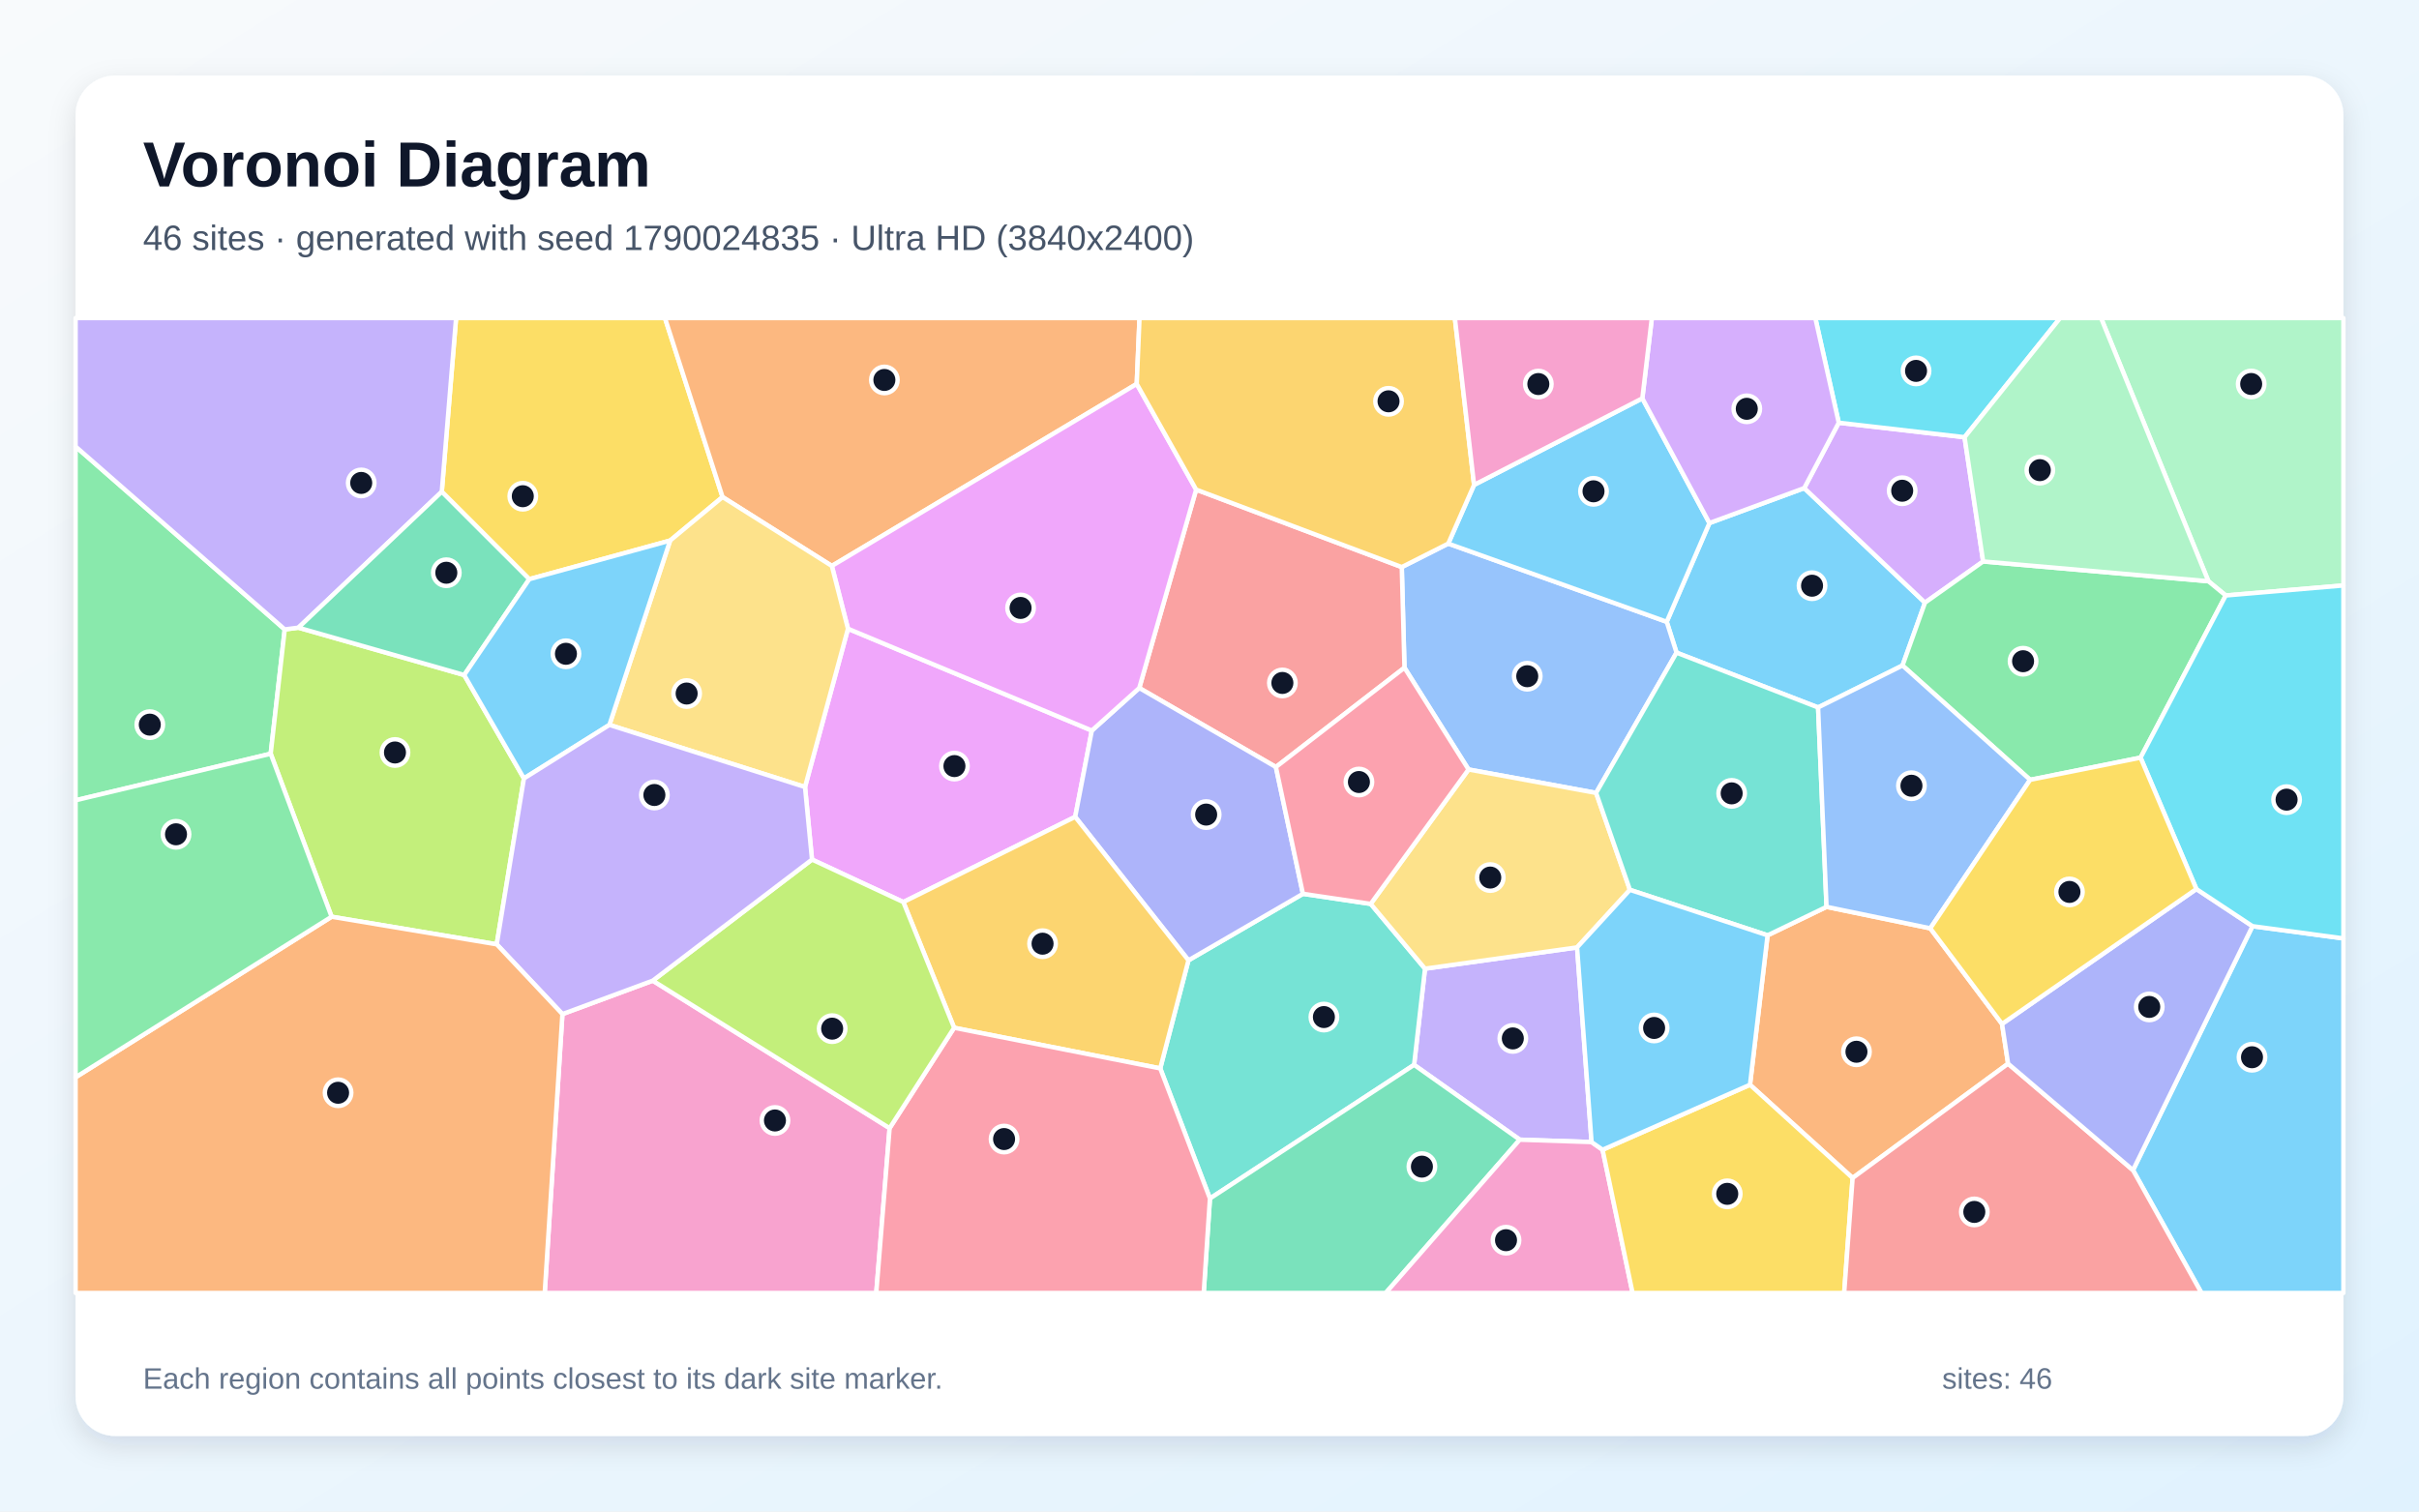
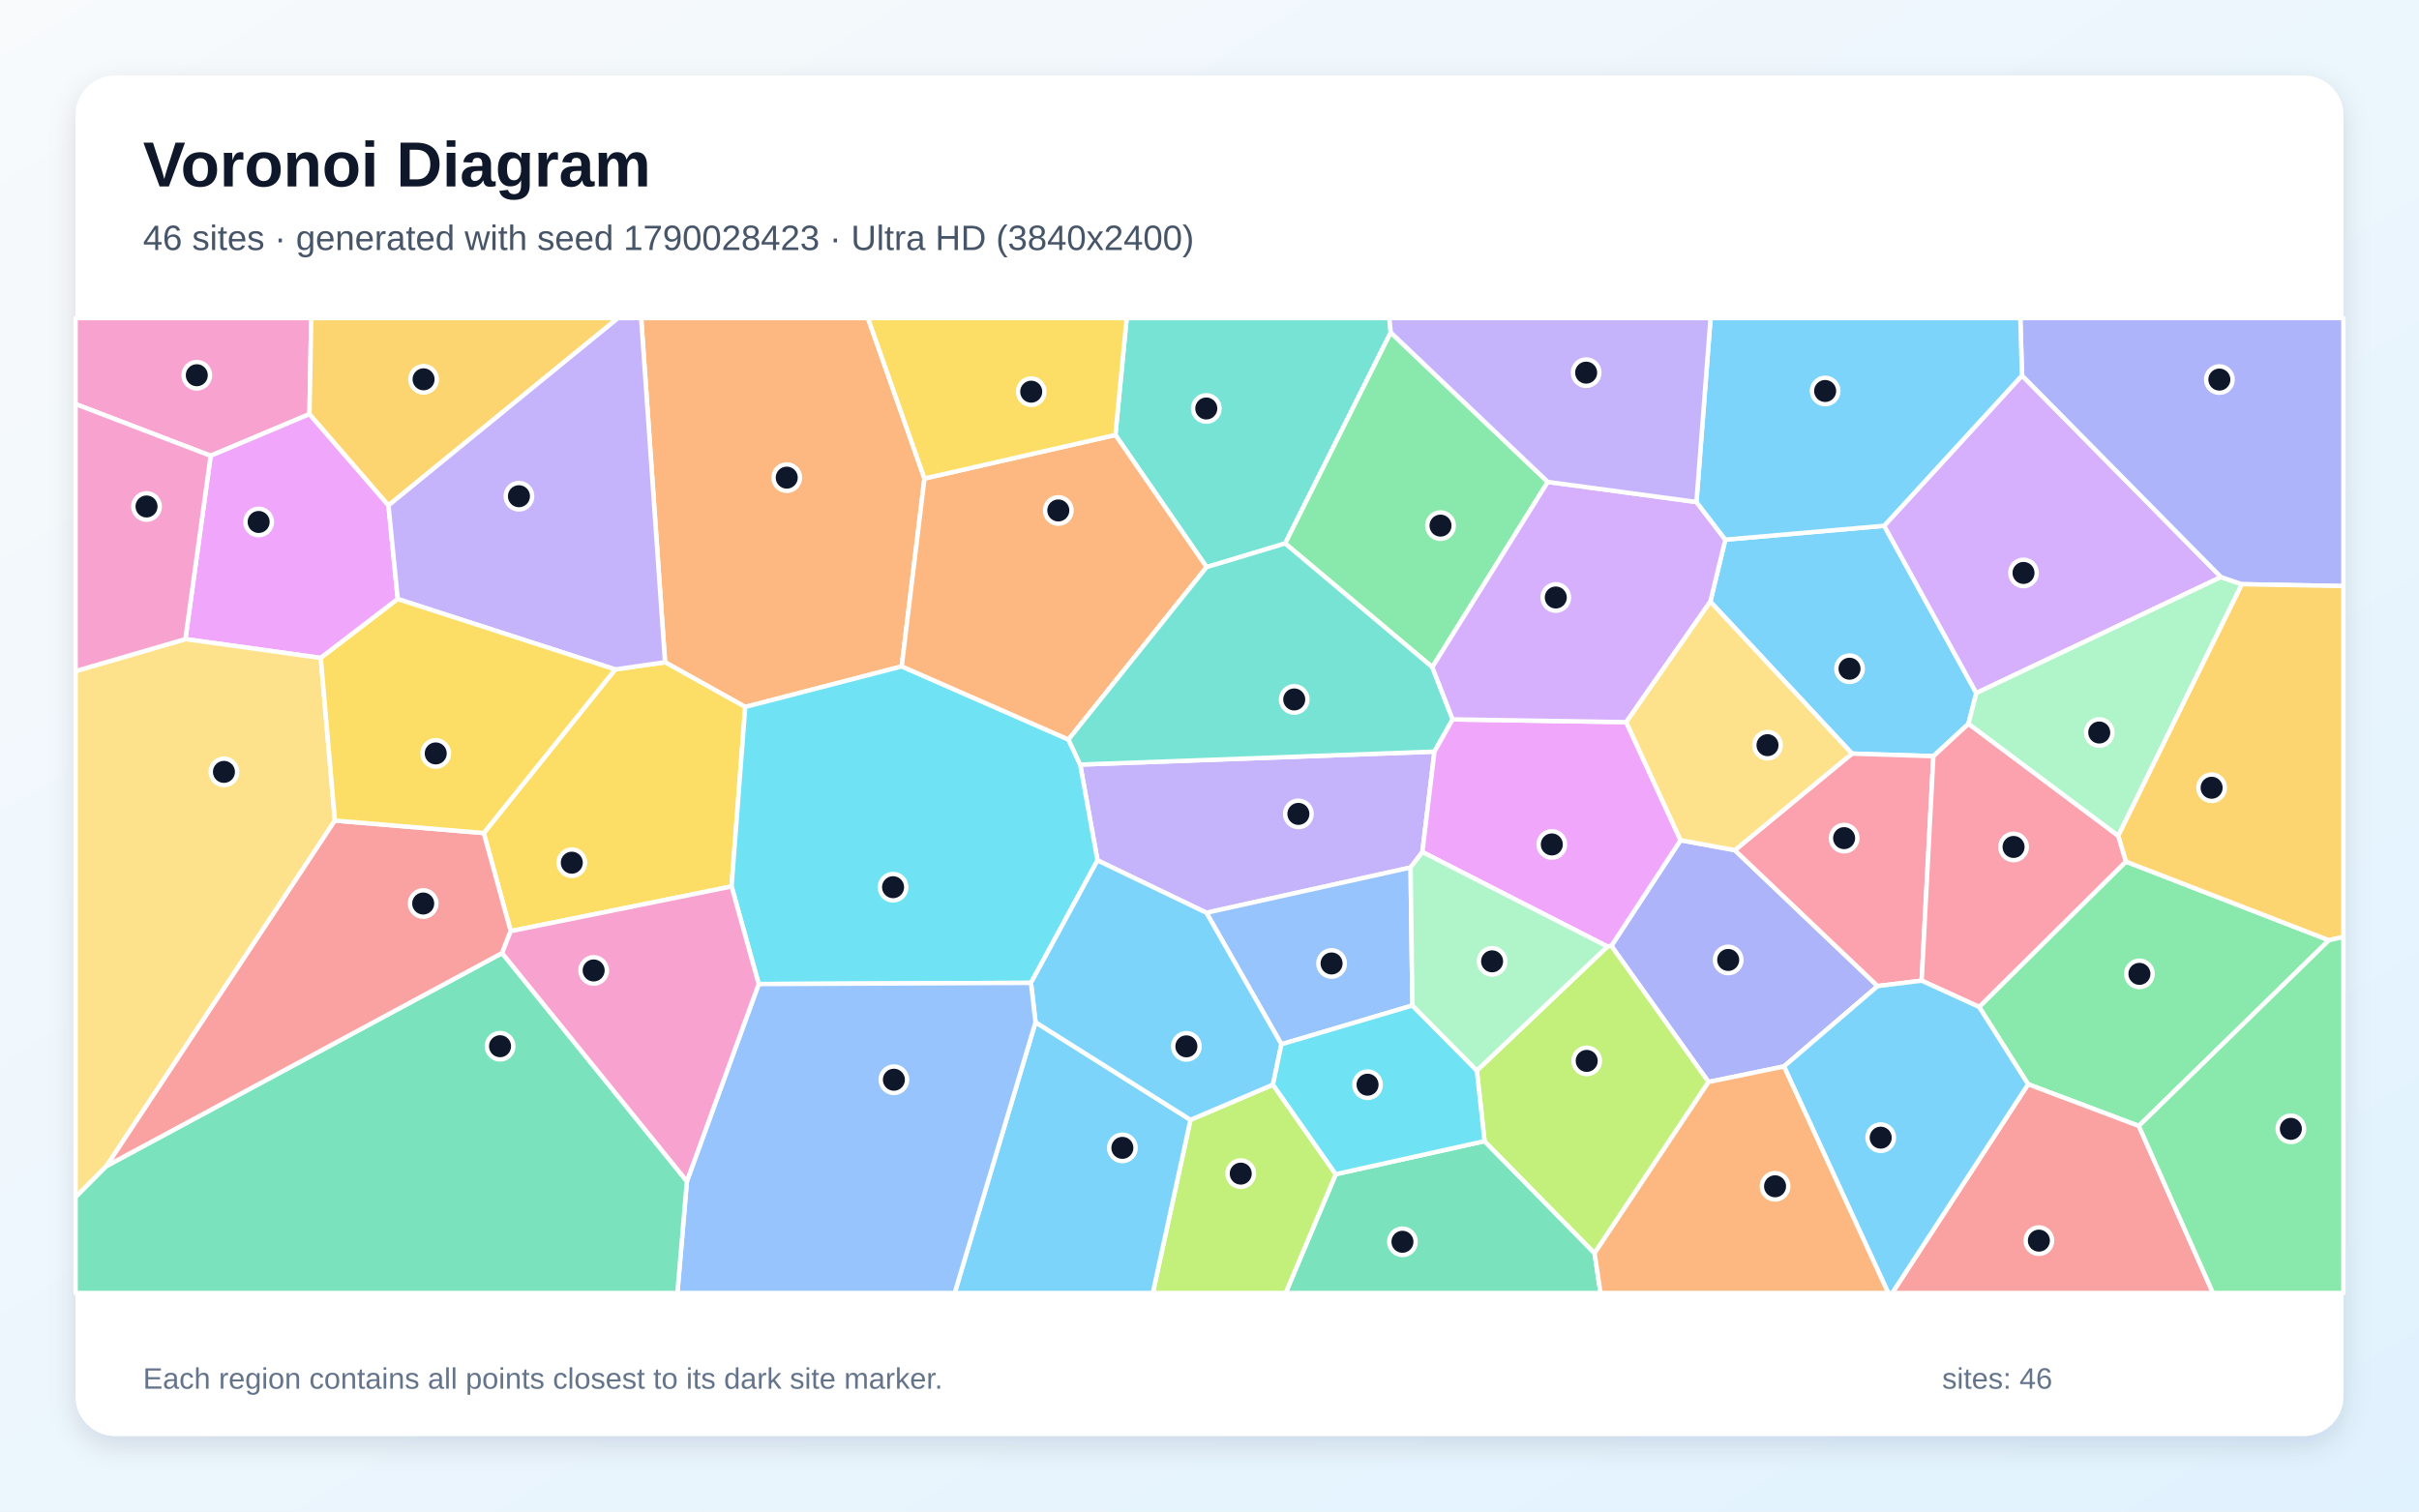
<svg xmlns="http://www.w3.org/2000/svg" width="3840" height="2400" viewBox="0 0 3840 2400" role="img" aria-labelledby="title description">
  <defs>
    <linearGradient id="background" x1="0" y1="0" x2="1" y2="1">
      <stop stop-color="#F8FAFC" />
      <stop offset="1" stop-color="#E0F2FE" />
    </linearGradient>
    <filter id="shadow" x="-5%" y="-5%" width="110%" height="110%">
      <feDropShadow dx="0" dy="15" stdDeviation="22" flood-color="#0F172A" flood-opacity=".12" />
    </filter>
  </defs>
  <rect width="3840" height="2400" fill="url(#background)" />
  <rect x="120" y="120" width="3600" height="2160" rx="63" fill="#FFFFFF" filter="url(#shadow)" />
  <g font-family="Arial, sans-serif">
    <text x="227" y="296" font-size="101" font-weight="700" fill="#0F172A">Voronoi Diagram</text>
-     <text x="227" y="397" font-size="56" fill="#475569">46 sites · generated with seed 1790024835 · Ultra HD (3840x2400)</text>
+     <text x="227" y="397" font-size="56" fill="#475569">46 sites · generated with seed 1790028423 · Ultra HD (3840x2400)</text>
  </g>
  <g stroke="#FFFFFF" stroke-width="7" stroke-linejoin="round">
-     <polygon points="2713.6,830.5 2864.1,775.0 3055.8,956.9 3020.1,1056.7 2886.1,1123.3 2661.4,1036.3 2645.8,987.3" fill="#38BDF8" fill-opacity="0.65" />
-     <polygon points="2526.5,1813.4 2412.5,1809.6 2244.8,1690.8 2262.1,1538.1 2503.5,1504.3" fill="#A78BFA" fill-opacity="0.65" />
-     <polygon points="892.8,1610.2 1036.2,1557.1 1412.2,1791.3 1391.0,2053.0 864.7,2053.0" fill="#F472B6" fill-opacity="0.65" />
-     <polygon points="3178.1,1625.8 3187.7,1688.9 2940.9,1870.4 2778.0,1722.4 2805.9,1485.1 2899.5,1439.9 3064.2,1474.0" fill="#FB923C" fill-opacity="0.65" />
-     <polygon points="1147.0,789.2 1063.8,858.3 840.2,919.6 701.3,780.8 724.0,505.0 1055.6,505.0" fill="#FACC15" fill-opacity="0.65" />
-     <polygon points="120.0,1270.7 120.0,709.0 452.0,999.4 429.7,1196.8" fill="#4ADE80" fill-opacity="0.65" />
-     <polygon points="1920.7,1903.0 1841.8,1696.4 1886.6,1524.8 2068.3,1419.2 2175.9,1435.2 2262.1,1538.1 2244.8,1690.8" fill="#2DD4BF" fill-opacity="0.65" />
-     <polygon points="2533.7,1259.0 2331.2,1221.8 2229.5,1060.2 2225.2,900.4 2299.0,863.1 2645.8,987.3 2661.4,1036.3" fill="#60A5FA" fill-opacity="0.65" />
-     <polygon points="1277.9,1249.6 1346.1,998.3 1733.2,1160.0 1706.8,1297.0 1434.0,1432.3 1289.0,1364.8" fill="#E879F9" fill-opacity="0.65" />
-     <polygon points="1920.7,1903.0 2244.8,1690.8 2412.5,1809.6 2199.7,2053.0 1910.8,2053.0" fill="#34D399" fill-opacity="0.65" />
-     <polygon points="2225.2,900.4 2229.5,1060.2 2025.4,1217.9 1808.5,1092.4 1898.8,777.4" fill="#F87171" fill-opacity="0.65" />
-     <polygon points="1808.5,1092.4 2025.4,1217.9 2068.3,1419.2 1886.6,1524.8 1706.8,1297.0 1733.2,1160.0" fill="#818CF8" fill-opacity="0.65" />
-     <polygon points="1514.6,1631.9 1434.0,1432.3 1706.8,1297.0 1886.6,1524.8 1841.8,1696.4" fill="#FBBF24" fill-opacity="0.65" />
-     <polygon points="526.4,1455.6 429.7,1196.8 452.0,999.4 473.7,996.6 736.9,1071.8 831.7,1236.0 788.5,1499.4" fill="#A3E635" fill-opacity="0.65" />
-     <polygon points="3148.1,891.5 3055.8,956.9 2864.1,775.0 2918.9,671.2 3118.6,694.2" fill="#C084FC" fill-opacity="0.65" />
-     <polygon points="1412.2,1791.3 1514.6,1631.9 1841.8,1696.4 1920.7,1903.0 1910.8,2053.0 1391.0,2053.0" fill="#FB7185" fill-opacity="0.65" />
-     <polygon points="3118.6,694.2 2918.9,671.2 2881.7,505.0 3270.3,505.0" fill="#22D3EE" fill-opacity="0.65" />
-     <polygon points="3533.2,945.5 3505.7,922.9 3335.3,505.0 3720.0,505.0 3720.0,929.6" fill="#86EFAC" fill-opacity="0.65" />
-     <polygon points="2587.4,1412.9 2503.5,1504.3 2262.1,1538.1 2175.9,1435.2 2331.2,1221.8 2533.7,1259.0" fill="#FCD34D" fill-opacity="0.65" />
-     <polygon points="3386.0,1858.0 3575.7,1470.6 3720.0,1490.0 3720.0,2053.0 3494.7,2053.0" fill="#38BDF8" fill-opacity="0.65" />
-     <polygon points="2299.0,863.1 2340.0,769.9 2607.1,632.5 2713.6,830.5 2645.8,987.3" fill="#38BDF8" fill-opacity="0.65" />
-     <polygon points="701.3,780.8 473.7,996.6 452.0,999.4 120.0,709.0 120.0,505.0 724.0,505.0" fill="#A78BFA" fill-opacity="0.65" />
-     <polygon points="2412.5,1809.6 2526.5,1813.4 2544.0,1825.6 2591.6,2053.0 2199.7,2053.0" fill="#F472B6" fill-opacity="0.65" />
-     <polygon points="1804.5,609.6 1320.5,898.6 1147.0,789.2 1055.6,505.0 1808.9,505.0" fill="#FB923C" fill-opacity="0.65" />
-     <polygon points="2544.0,1825.6 2778.0,1722.4 2940.9,1870.4 2927.5,2053.0 2591.6,2053.0" fill="#FACC15" fill-opacity="0.65" />
-     <polygon points="3398.0,1203.0 3222.7,1238.2 3020.1,1056.7 3055.8,956.9 3148.1,891.5 3505.7,922.9 3533.2,945.5" fill="#4ADE80" fill-opacity="0.65" />
-     <polygon points="2899.5,1439.9 2805.9,1485.1 2587.4,1412.9 2533.7,1259.0 2661.4,1036.3 2886.1,1123.3" fill="#2DD4BF" fill-opacity="0.65" />
-     <polygon points="3222.7,1238.2 3064.2,1474.0 2899.5,1439.9 2886.1,1123.3 3020.1,1056.7" fill="#60A5FA" fill-opacity="0.65" />
-     <polygon points="1320.5,898.6 1804.5,609.6 1898.8,777.4 1808.5,1092.4 1733.2,1160.0 1346.1,998.3" fill="#E879F9" fill-opacity="0.65" />
-     <polygon points="701.3,780.8 840.2,919.6 736.9,1071.8 473.7,996.6" fill="#34D399" fill-opacity="0.65" />
-     <polygon points="2940.9,1870.4 3187.7,1688.9 3386.0,1858.0 3494.7,2053.0 2927.5,2053.0" fill="#F87171" fill-opacity="0.65" />
-     <polygon points="3187.7,1688.9 3178.1,1625.8 3486.6,1411.6 3575.7,1470.6 3386.0,1858.0" fill="#818CF8" fill-opacity="0.65" />
-     <polygon points="2340.0,769.9 2299.0,863.1 2225.2,900.4 1898.8,777.4 1804.5,609.6 1808.9,505.0 2309.5,505.0" fill="#FBBF24" fill-opacity="0.65" />
-     <polygon points="1289.0,1364.8 1434.0,1432.3 1514.6,1631.9 1412.2,1791.3 1036.2,1557.1" fill="#A3E635" fill-opacity="0.65" />
-     <polygon points="2918.9,671.2 2864.1,775.0 2713.6,830.5 2607.1,632.5 2622.2,505.0 2881.7,505.0" fill="#C084FC" fill-opacity="0.65" />
-     <polygon points="2175.9,1435.2 2068.3,1419.2 2025.4,1217.9 2229.5,1060.2 2331.2,1221.8" fill="#FB7185" fill-opacity="0.65" />
-     <polygon points="3575.7,1470.6 3486.6,1411.6 3398.0,1203.0 3533.2,945.5 3720.0,929.6 3720.0,1490.0" fill="#22D3EE" fill-opacity="0.65" />
-     <polygon points="3505.7,922.9 3148.1,891.5 3118.6,694.2 3270.3,505.0 3335.3,505.0" fill="#86EFAC" fill-opacity="0.65" />
-     <polygon points="1320.5,898.6 1346.1,998.3 1277.9,1249.6 967.4,1151.0 1063.8,858.3 1147.0,789.2" fill="#FCD34D" fill-opacity="0.65" />
-     <polygon points="2544.0,1825.6 2526.5,1813.4 2503.5,1504.3 2587.4,1412.9 2805.9,1485.1 2778.0,1722.4" fill="#38BDF8" fill-opacity="0.65" />
-     <polygon points="967.4,1151.0 831.7,1236.0 736.9,1071.8 840.2,919.6 1063.8,858.3" fill="#38BDF8" fill-opacity="0.65" />
-     <polygon points="967.4,1151.0 1277.9,1249.6 1289.0,1364.8 1036.2,1557.1 892.8,1610.2 788.5,1499.4 831.7,1236.0" fill="#A78BFA" fill-opacity="0.65" />
-     <polygon points="2607.1,632.5 2340.0,769.9 2309.5,505.0 2622.2,505.0" fill="#F472B6" fill-opacity="0.65" />
-     <polygon points="120.0,1710.5 526.4,1455.6 788.5,1499.4 892.8,1610.2 864.7,2053.0 120.0,2053.0" fill="#FB923C" fill-opacity="0.65" />
-     <polygon points="3486.6,1411.6 3178.1,1625.8 3064.2,1474.0 3222.7,1238.2 3398.0,1203.0" fill="#FACC15" fill-opacity="0.65" />
-     <polygon points="120.0,1710.5 120.0,1270.7 429.7,1196.8 526.4,1455.6" fill="#4ADE80" fill-opacity="0.65" />
+     <polygon points="2715.0,955.3 2738.8,856.9 2991.0,834.8 3137.3,1100.4 3124.7,1149.4 3069.1,1200.7 2939.9,1196.6" fill="#38BDF8" fill-opacity="0.65" />
+     <polygon points="2277.1,1193.4 2257.9,1352.9 2239.2,1377.4 1915.1,1449.3 1742.2,1366.1 1714.7,1214.0" fill="#A78BFA" fill-opacity="0.65" />
+     <polygon points="491.3,657.5 334.4,723.7 120.0,641.6 120.0,505.0 494.1,505.0" fill="#F472B6" fill-opacity="0.65" />
+     <polygon points="1467.5,759.8 1431.4,1058.1 1183.0,1122.5 1055.7,1051.5 1017.8,505.0 1377.8,505.0" fill="#FB923C" fill-opacity="0.65" />
+     <polygon points="810.7,1478.5 767.9,1322.7 976.6,1062.9 1055.7,1051.5 1183.0,1122.5 1161.3,1407.5" fill="#FACC15" fill-opacity="0.65" />
+     <polygon points="3395.2,1787.8 3219.5,1721.6 3141.7,1598.8 3374.6,1368.0 3697.0,1492.9" fill="#4ADE80" fill-opacity="0.65" />
+     <polygon points="2207.7,527.9 2040.1,862.9 1915.4,900.5 1770.6,690.6 1788.5,505.0 2205.5,505.0" fill="#2DD4BF" fill-opacity="0.65" />
+     <polygon points="2242.1,1596.5 2034.2,1658.1 1915.1,1449.3 2239.2,1377.4" fill="#60A5FA" fill-opacity="0.65" />
+     <polygon points="616.7,802.4 631.4,951.2 509.2,1044.7 294.3,1014.8 334.4,723.7 491.3,657.5" fill="#E879F9" fill-opacity="0.65" />
+     <polygon points="2120.4,1864.4 2356.6,1811.9 2531.3,1989.8 2540.7,2053.0 2040.9,2053.0" fill="#34D399" fill-opacity="0.65" />
+     <polygon points="3219.5,1721.6 3395.2,1787.8 3512.9,2053.0 3003.8,2053.0" fill="#F87171" fill-opacity="0.65" />
+     <polygon points="2831.9,1693.3 2712.2,1718.0 2557.9,1501.9 2667.8,1334.1 2753.9,1349.9 2980.6,1565.7" fill="#818CF8" fill-opacity="0.65" />
+     <polygon points="616.7,802.4 491.3,657.5 494.1,505.0 981.1,505.0" fill="#FBBF24" fill-opacity="0.65" />
+     <polygon points="1889.8,1778.1 2020.7,1722.2 2120.4,1864.4 2040.9,2053.0 1830.0,2053.0" fill="#A3E635" fill-opacity="0.65" />
+     <polygon points="3209.8,596.2 3525.7,916.3 3137.3,1100.4 2991.0,834.8" fill="#C084FC" fill-opacity="0.65" />
+     <polygon points="3050.5,1557.1 2980.6,1565.7 2753.9,1349.9 2939.9,1196.6 3069.1,1200.7" fill="#FB7185" fill-opacity="0.65" />
+     <polygon points="1636.6,1560.6 1204.4,1562.5 1161.3,1407.5 1183.0,1122.5 1431.4,1058.1 1696.1,1174.2 1714.7,1214.0 1742.2,1366.1" fill="#22D3EE" fill-opacity="0.65" />
+     <polygon points="3362.5,1327.3 3124.7,1149.4 3137.3,1100.4 3525.7,916.3 3558.8,927.6" fill="#86EFAC" fill-opacity="0.65" />
+     <polygon points="531.6,1302.9 169.2,1851.3 120.0,1900.8 120.0,1065.6 294.3,1014.8 509.2,1044.7" fill="#FCD34D" fill-opacity="0.65" />
+     <polygon points="1643.8,1623.1 1889.8,1778.1 1830.0,2053.0 1515.5,2053.0" fill="#38BDF8" fill-opacity="0.65" />
+     <polygon points="1643.8,1623.1 1636.6,1560.6 1742.2,1366.1 1915.1,1449.3 2034.2,1658.1 2020.7,1722.2 1889.8,1778.1" fill="#38BDF8" fill-opacity="0.65" />
+     <polygon points="976.6,1062.9 631.4,951.2 616.7,802.4 981.1,505.0 1017.8,505.0 1055.7,1051.5" fill="#A78BFA" fill-opacity="0.65" />
+     <polygon points="294.3,1014.8 120.0,1065.6 120.0,641.6 334.4,723.7" fill="#F472B6" fill-opacity="0.65" />
+     <polygon points="1696.1,1174.2 1431.4,1058.1 1467.5,759.8 1770.6,690.6 1915.4,900.5" fill="#FB923C" fill-opacity="0.65" />
+     <polygon points="1770.6,690.6 1467.5,759.8 1377.8,505.0 1788.5,505.0" fill="#FACC15" fill-opacity="0.65" />
+     <polygon points="2457.0,765.2 2273.7,1059.3 2040.1,862.9 2207.7,527.9" fill="#4ADE80" fill-opacity="0.65" />
+     <polygon points="2273.7,1059.3 2306.0,1142.2 2277.1,1193.4 1714.7,1214.0 1696.1,1174.2 1915.4,900.5 2040.1,862.9" fill="#2DD4BF" fill-opacity="0.65" />
+     <polygon points="1090.4,1875.6 1204.4,1562.5 1636.6,1560.6 1643.8,1623.1 1515.5,2053.0 1075.3,2053.0" fill="#60A5FA" fill-opacity="0.65" />
+     <polygon points="2667.8,1334.1 2557.9,1501.9 2551.7,1502.9 2257.9,1352.9 2277.1,1193.4 2306.0,1142.2 2581.5,1146.6" fill="#E879F9" fill-opacity="0.65" />
+     <polygon points="120.0,1900.8 169.2,1851.3 797.0,1513.3 1090.4,1875.6 1075.3,2053.0 120.0,2053.0" fill="#34D399" fill-opacity="0.65" />
+     <polygon points="797.0,1513.3 169.2,1851.3 531.6,1302.9 767.9,1322.7 810.7,1478.5" fill="#F87171" fill-opacity="0.65" />
+     <polygon points="3558.8,927.6 3525.7,916.3 3209.8,596.2 3207.1,505.0 3720.0,505.0 3720.0,930.6" fill="#818CF8" fill-opacity="0.65" />
+     <polygon points="3697.0,1492.9 3374.6,1368.0 3362.5,1327.3 3558.8,927.6 3720.0,930.6 3720.0,1487.6" fill="#FBBF24" fill-opacity="0.65" />
+     <polygon points="2531.3,1989.8 2356.6,1811.9 2344.4,1699.8 2551.7,1502.9 2557.9,1501.9 2712.2,1718.0" fill="#A3E635" fill-opacity="0.65" />
+     <polygon points="2581.5,1146.6 2306.0,1142.2 2273.7,1059.3 2457.0,765.2 2693.0,797.1 2738.8,856.9 2715.0,955.3" fill="#C084FC" fill-opacity="0.65" />
+     <polygon points="3050.5,1557.1 3069.1,1200.7 3124.7,1149.4 3362.5,1327.3 3374.6,1368.0 3141.7,1598.8" fill="#FB7185" fill-opacity="0.65" />
+     <polygon points="2344.4,1699.8 2356.6,1811.9 2120.4,1864.4 2020.7,1722.2 2034.2,1658.1 2242.1,1596.5" fill="#22D3EE" fill-opacity="0.65" />
+     <polygon points="2551.7,1502.9 2344.4,1699.8 2242.1,1596.5 2239.2,1377.4 2257.9,1352.9" fill="#86EFAC" fill-opacity="0.65" />
+     <polygon points="2753.9,1349.9 2667.8,1334.1 2581.5,1146.6 2715.0,955.3 2939.9,1196.6" fill="#FCD34D" fill-opacity="0.65" />
+     <polygon points="3209.8,596.2 2991.0,834.8 2738.8,856.9 2693.0,797.1 2715.4,505.0 3207.1,505.0" fill="#38BDF8" fill-opacity="0.65" />
+     <polygon points="2831.9,1693.3 2980.6,1565.7 3050.5,1557.1 3141.7,1598.8 3219.5,1721.6 3003.8,2053.0 2997.4,2053.0" fill="#38BDF8" fill-opacity="0.65" />
+     <polygon points="2693.0,797.1 2457.0,765.2 2207.7,527.9 2205.5,505.0 2715.4,505.0" fill="#A78BFA" fill-opacity="0.65" />
+     <polygon points="797.0,1513.3 810.7,1478.5 1161.3,1407.5 1204.4,1562.5 1090.4,1875.6" fill="#F472B6" fill-opacity="0.65" />
+     <polygon points="2531.3,1989.8 2712.2,1718.0 2831.9,1693.3 2997.4,2053.0 2540.7,2053.0" fill="#FB923C" fill-opacity="0.65" />
+     <polygon points="531.6,1302.9 509.2,1044.7 631.4,951.2 976.6,1062.9 767.9,1322.7" fill="#FACC15" fill-opacity="0.65" />
+     <polygon points="3395.2,1787.8 3697.0,1492.9 3720.0,1487.6 3720.0,2053.0 3512.9,2053.0" fill="#4ADE80" fill-opacity="0.65" />
  </g>
  <g>
-     <circle cx="2876.5" cy="930.0" r="21" fill="#0F172A" stroke="#FFFFFF" stroke-width="7" />
-     <circle cx="2401.5" cy="1648.8" r="21" fill="#0F172A" stroke="#FFFFFF" stroke-width="7" />
-     <circle cx="1230.2" cy="1779.1" r="21" fill="#0F172A" stroke="#FFFFFF" stroke-width="7" />
-     <circle cx="2947.0" cy="1670.0" r="21" fill="#0F172A" stroke="#FFFFFF" stroke-width="7" />
-     <circle cx="829.9" cy="787.9" r="21" fill="#0F172A" stroke="#FFFFFF" stroke-width="7" />
-     <circle cx="237.8" cy="1150.6" r="21" fill="#0F172A" stroke="#FFFFFF" stroke-width="7" />
-     <circle cx="2101.6" cy="1614.9" r="21" fill="#0F172A" stroke="#FFFFFF" stroke-width="7" />
-     <circle cx="2424.4" cy="1073.7" r="21" fill="#0F172A" stroke="#FFFFFF" stroke-width="7" />
-     <circle cx="1515.1" cy="1216.4" r="21" fill="#0F172A" stroke="#FFFFFF" stroke-width="7" />
-     <circle cx="2257.2" cy="1852.4" r="21" fill="#0F172A" stroke="#FFFFFF" stroke-width="7" />
-     <circle cx="2035.7" cy="1084.4" r="21" fill="#0F172A" stroke="#FFFFFF" stroke-width="7" />
-     <circle cx="1914.7" cy="1293.4" r="21" fill="#0F172A" stroke="#FFFFFF" stroke-width="7" />
-     <circle cx="1655.0" cy="1498.4" r="21" fill="#0F172A" stroke="#FFFFFF" stroke-width="7" />
-     <circle cx="627.0" cy="1194.8" r="21" fill="#0F172A" stroke="#FFFFFF" stroke-width="7" />
-     <circle cx="3019.6" cy="779.2" r="21" fill="#0F172A" stroke="#FFFFFF" stroke-width="7" />
-     <circle cx="1593.9" cy="1808.6" r="21" fill="#0F172A" stroke="#FFFFFF" stroke-width="7" />
-     <circle cx="3041.6" cy="588.9" r="21" fill="#0F172A" stroke="#FFFFFF" stroke-width="7" />
-     <circle cx="3573.6" cy="609.7" r="21" fill="#0F172A" stroke="#FFFFFF" stroke-width="7" />
-     <circle cx="2365.7" cy="1393.4" r="21" fill="#0F172A" stroke="#FFFFFF" stroke-width="7" />
-     <circle cx="3574.9" cy="1678.7" r="21" fill="#0F172A" stroke="#FFFFFF" stroke-width="7" />
-     <circle cx="2529.6" cy="780.1" r="21" fill="#0F172A" stroke="#FFFFFF" stroke-width="7" />
-     <circle cx="573.4" cy="766.8" r="21" fill="#0F172A" stroke="#FFFFFF" stroke-width="7" />
-     <circle cx="2390.7" cy="1969.2" r="21" fill="#0F172A" stroke="#FFFFFF" stroke-width="7" />
-     <circle cx="1403.9" cy="603.3" r="21" fill="#0F172A" stroke="#FFFFFF" stroke-width="7" />
-     <circle cx="2741.9" cy="1895.6" r="21" fill="#0F172A" stroke="#FFFFFF" stroke-width="7" />
-     <circle cx="3211.5" cy="1049.9" r="21" fill="#0F172A" stroke="#FFFFFF" stroke-width="7" />
-     <circle cx="2748.9" cy="1259.7" r="21" fill="#0F172A" stroke="#FFFFFF" stroke-width="7" />
-     <circle cx="3034.3" cy="1247.6" r="21" fill="#0F172A" stroke="#FFFFFF" stroke-width="7" />
-     <circle cx="1620.1" cy="965.3" r="21" fill="#0F172A" stroke="#FFFFFF" stroke-width="7" />
-     <circle cx="708.5" cy="909.4" r="21" fill="#0F172A" stroke="#FFFFFF" stroke-width="7" />
-     <circle cx="3134.1" cy="1924.3" r="21" fill="#0F172A" stroke="#FFFFFF" stroke-width="7" />
-     <circle cx="3411.8" cy="1598.8" r="21" fill="#0F172A" stroke="#FFFFFF" stroke-width="7" />
-     <circle cx="2204.2" cy="637.2" r="21" fill="#0F172A" stroke="#FFFFFF" stroke-width="7" />
-     <circle cx="1321.0" cy="1633.3" r="21" fill="#0F172A" stroke="#FFFFFF" stroke-width="7" />
-     <circle cx="2772.9" cy="649.1" r="21" fill="#0F172A" stroke="#FFFFFF" stroke-width="7" />
-     <circle cx="2157.2" cy="1241.7" r="21" fill="#0F172A" stroke="#FFFFFF" stroke-width="7" />
-     <circle cx="3629.8" cy="1269.7" r="21" fill="#0F172A" stroke="#FFFFFF" stroke-width="7" />
-     <circle cx="3238.1" cy="746.5" r="21" fill="#0F172A" stroke="#FFFFFF" stroke-width="7" />
-     <circle cx="1090.0" cy="1101.2" r="21" fill="#0F172A" stroke="#FFFFFF" stroke-width="7" />
-     <circle cx="2625.8" cy="1632.2" r="21" fill="#0F172A" stroke="#FFFFFF" stroke-width="7" />
-     <circle cx="898.4" cy="1038.1" r="21" fill="#0F172A" stroke="#FFFFFF" stroke-width="7" />
-     <circle cx="1038.8" cy="1262.3" r="21" fill="#0F172A" stroke="#FFFFFF" stroke-width="7" />
-     <circle cx="2442.0" cy="609.8" r="21" fill="#0F172A" stroke="#FFFFFF" stroke-width="7" />
-     <circle cx="536.7" cy="1735.1" r="21" fill="#0F172A" stroke="#FFFFFF" stroke-width="7" />
-     <circle cx="3285.1" cy="1416.2" r="21" fill="#0F172A" stroke="#FFFFFF" stroke-width="7" />
-     <circle cx="279.4" cy="1324.7" r="21" fill="#0F172A" stroke="#FFFFFF" stroke-width="7" />
+     <circle cx="2936.0" cy="1061.8" r="21" fill="#0F172A" stroke="#FFFFFF" stroke-width="7" />
+     <circle cx="2061.1" cy="1292.3" r="21" fill="#0F172A" stroke="#FFFFFF" stroke-width="7" />
+     <circle cx="312.4" cy="595.8" r="21" fill="#0F172A" stroke="#FFFFFF" stroke-width="7" />
+     <circle cx="1248.9" cy="758.4" r="21" fill="#0F172A" stroke="#FFFFFF" stroke-width="7" />
+     <circle cx="907.7" cy="1369.8" r="21" fill="#0F172A" stroke="#FFFFFF" stroke-width="7" />
+     <circle cx="3396.2" cy="1546.3" r="21" fill="#0F172A" stroke="#FFFFFF" stroke-width="7" />
+     <circle cx="1914.9" cy="648.6" r="21" fill="#0F172A" stroke="#FFFFFF" stroke-width="7" />
+     <circle cx="2113.8" cy="1529.8" r="21" fill="#0F172A" stroke="#FFFFFF" stroke-width="7" />
+     <circle cx="410.6" cy="828.8" r="21" fill="#0F172A" stroke="#FFFFFF" stroke-width="7" />
+     <circle cx="2226.3" cy="1971.7" r="21" fill="#0F172A" stroke="#FFFFFF" stroke-width="7" />
+     <circle cx="3236.6" cy="1969.9" r="21" fill="#0F172A" stroke="#FFFFFF" stroke-width="7" />
+     <circle cx="2743.4" cy="1524.2" r="21" fill="#0F172A" stroke="#FFFFFF" stroke-width="7" />
+     <circle cx="672.4" cy="602.3" r="21" fill="#0F172A" stroke="#FFFFFF" stroke-width="7" />
+     <circle cx="1969.6" cy="1863.5" r="21" fill="#0F172A" stroke="#FFFFFF" stroke-width="7" />
+     <circle cx="3212.2" cy="909.7" r="21" fill="#0F172A" stroke="#FFFFFF" stroke-width="7" />
+     <circle cx="2927.4" cy="1330.8" r="21" fill="#0F172A" stroke="#FFFFFF" stroke-width="7" />
+     <circle cx="1417.7" cy="1408.7" r="21" fill="#0F172A" stroke="#FFFFFF" stroke-width="7" />
+     <circle cx="3332.4" cy="1163.1" r="21" fill="#0F172A" stroke="#FFFFFF" stroke-width="7" />
+     <circle cx="355.5" cy="1225.6" r="21" fill="#0F172A" stroke="#FFFFFF" stroke-width="7" />
+     <circle cx="1781.7" cy="1822.6" r="21" fill="#0F172A" stroke="#FFFFFF" stroke-width="7" />
+     <circle cx="1883.3" cy="1661.4" r="21" fill="#0F172A" stroke="#FFFFFF" stroke-width="7" />
+     <circle cx="823.8" cy="787.9" r="21" fill="#0F172A" stroke="#FFFFFF" stroke-width="7" />
+     <circle cx="232.6" cy="804.2" r="21" fill="#0F172A" stroke="#FFFFFF" stroke-width="7" />
+     <circle cx="1680.0" cy="810.5" r="21" fill="#0F172A" stroke="#FFFFFF" stroke-width="7" />
+     <circle cx="1637.0" cy="621.9" r="21" fill="#0F172A" stroke="#FFFFFF" stroke-width="7" />
+     <circle cx="2286.7" cy="834.6" r="21" fill="#0F172A" stroke="#FFFFFF" stroke-width="7" />
+     <circle cx="2054.5" cy="1110.6" r="21" fill="#0F172A" stroke="#FFFFFF" stroke-width="7" />
+     <circle cx="1419.0" cy="1714.4" r="21" fill="#0F172A" stroke="#FFFFFF" stroke-width="7" />
+     <circle cx="2463.4" cy="1340.8" r="21" fill="#0F172A" stroke="#FFFFFF" stroke-width="7" />
+     <circle cx="793.8" cy="1661.2" r="21" fill="#0F172A" stroke="#FFFFFF" stroke-width="7" />
+     <circle cx="671.8" cy="1434.6" r="21" fill="#0F172A" stroke="#FFFFFF" stroke-width="7" />
+     <circle cx="3523.1" cy="602.7" r="21" fill="#0F172A" stroke="#FFFFFF" stroke-width="7" />
+     <circle cx="3510.8" cy="1250.8" r="21" fill="#0F172A" stroke="#FFFFFF" stroke-width="7" />
+     <circle cx="2518.8" cy="1684.5" r="21" fill="#0F172A" stroke="#FFFFFF" stroke-width="7" />
+     <circle cx="2469.7" cy="948.7" r="21" fill="#0F172A" stroke="#FFFFFF" stroke-width="7" />
+     <circle cx="3196.4" cy="1344.8" r="21" fill="#0F172A" stroke="#FFFFFF" stroke-width="7" />
+     <circle cx="2170.9" cy="1722.3" r="21" fill="#0F172A" stroke="#FFFFFF" stroke-width="7" />
+     <circle cx="2368.6" cy="1526.4" r="21" fill="#0F172A" stroke="#FFFFFF" stroke-width="7" />
+     <circle cx="2805.8" cy="1183.2" r="21" fill="#0F172A" stroke="#FFFFFF" stroke-width="7" />
+     <circle cx="2897.3" cy="620.8" r="21" fill="#0F172A" stroke="#FFFFFF" stroke-width="7" />
+     <circle cx="2985.5" cy="1806.4" r="21" fill="#0F172A" stroke="#FFFFFF" stroke-width="7" />
+     <circle cx="2517.9" cy="591.7" r="21" fill="#0F172A" stroke="#FFFFFF" stroke-width="7" />
+     <circle cx="942.4" cy="1540.9" r="21" fill="#0F172A" stroke="#FFFFFF" stroke-width="7" />
+     <circle cx="2817.8" cy="1883.6" r="21" fill="#0F172A" stroke="#FFFFFF" stroke-width="7" />
+     <circle cx="691.7" cy="1196.3" r="21" fill="#0F172A" stroke="#FFFFFF" stroke-width="7" />
+     <circle cx="3636.6" cy="1792.4" r="21" fill="#0F172A" stroke="#FFFFFF" stroke-width="7" />
  </g>
  <g font-family="Arial, sans-serif" font-size="47" fill="#64748B">
    <text x="227" y="2205">Each region contains all points closest to its dark site marker.</text>
    <text x="3083" y="2205">sites: 46</text>
  </g>
</svg>
